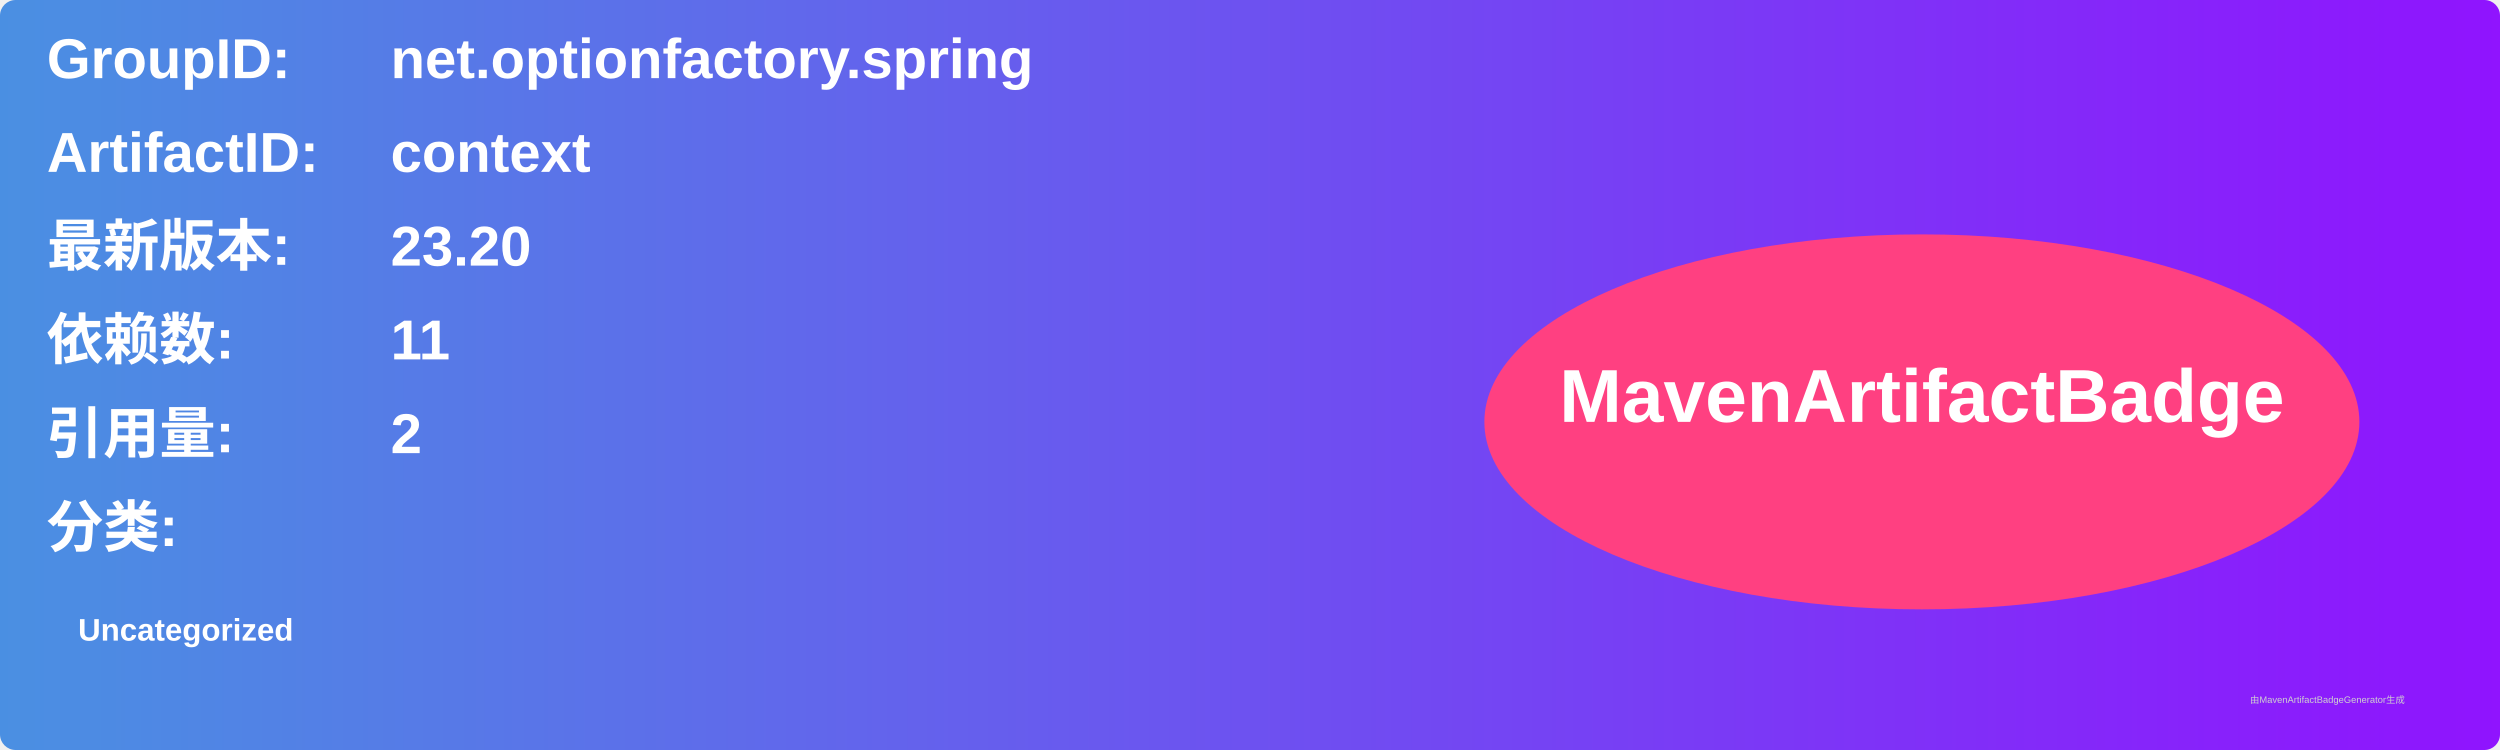
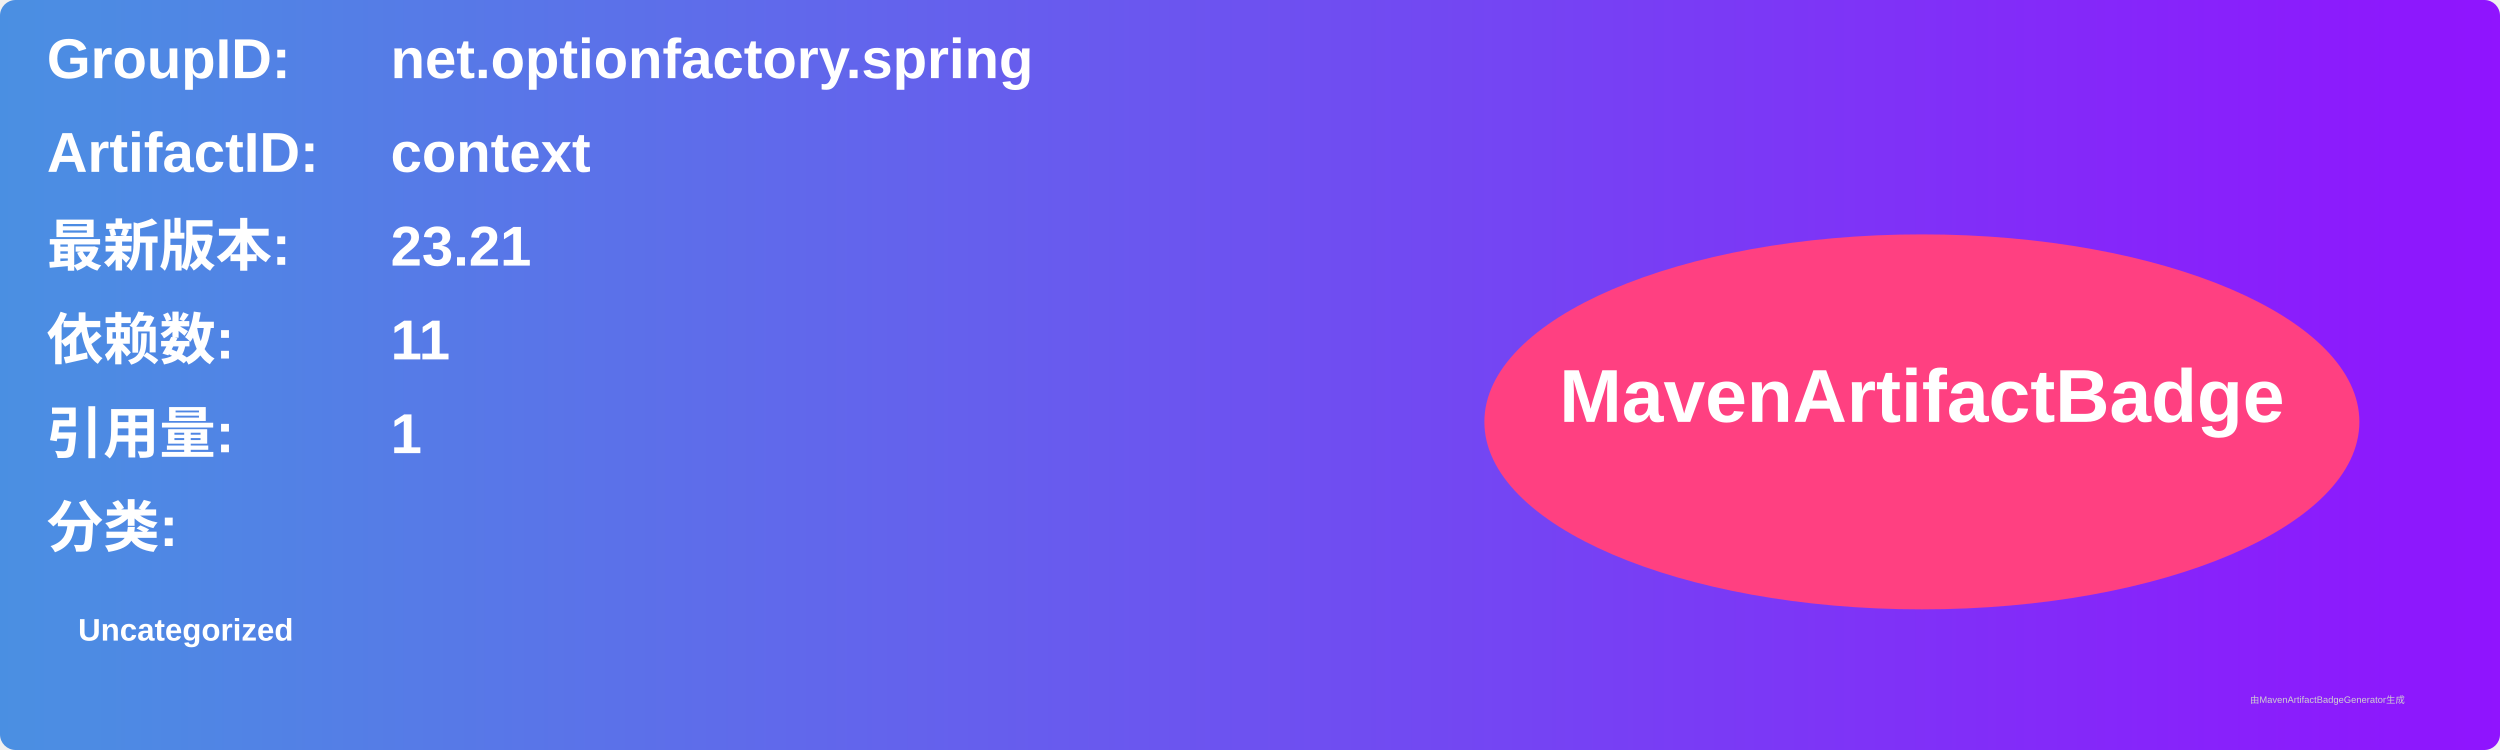
<svg xmlns="http://www.w3.org/2000/svg" width="800" height="240" viewBox="0 0 800 240">
  <linearGradient id="grad" x1="0%" y1="0%" x2="100%" y2="0%">
    <stop offset="0%" stop-color="#4a90e2" />
    <stop offset="100%" stop-color="#9013fe" />
  </linearGradient>
  <rect width="100%" height="100%" rx="5" ry="5" fill="url(#grad)" />
  <g transform="translate(15, 15)">
    <text x="0" y="10" font-family="Arial" font-size="18" fill="white" font-weight="bold" width="260">GroupID:</text>
    <text x="110" y="10" font-family="Arial" font-size="18" fill="white" font-weight="bold" width="460">net.optionfactory.spring</text>
    <text x="0" y="40" font-family="Arial" font-size="18" fill="white" font-weight="bold" width="260">ArtifactID:</text>
    <text x="110" y="40" font-family="Arial" font-size="18" fill="white" font-weight="bold" width="460">context</text>
    <text x="0" y="70" font-family="Arial" font-size="18" fill="white" font-weight="bold">最新版本:</text>
    <text x="110" y="70" font-family="Arial" font-size="18" fill="white" font-weight="bold">
-       <tspan font-weight="bold">23.20</tspan>
+       <tspan font-weight="bold">23.21</tspan>
    </text>
    <text x="0" y="100" font-family="Arial" font-size="18" fill="white" font-weight="bold">依赖数: </text>
    <text x="110" y="100" font-family="Arial" font-size="18" fill="white">
      <tspan font-weight="bold">11</tspan>
    </text>
    <text x="0" y="130" font-family="Arial" font-size="18" fill="white" font-weight="bold">引用量: </text>
    <text x="110" y="130" font-family="Arial" font-size="18" fill="white">
-       <tspan font-weight="bold">2</tspan>
+       <tspan font-weight="bold">1</tspan>
    </text>
    <text x="0" y="160" font-family="Arial" font-size="18" fill="white" font-weight="bold">分类:</text>
    <text x="10" y="190" font-family="Arial" font-size="10" fill="white">
      <tspan font-weight="bold">Uncategorized</tspan>
    </text>
    <ellipse cx="600" cy="120" rx="140" ry="60" fill="#ff4081" />
    <text x="600" y="120" text-anchor="middle" font-family="Arial" font-size="24" fill="white" font-weight="bold">MavenArtifactBadge</text>
  </g>
  <text x="720" y="225" font-family="Arial" font-size="3" fill="#d0d0d0">由MavenArtifactBadgeGenerator生成</text>
</svg>
